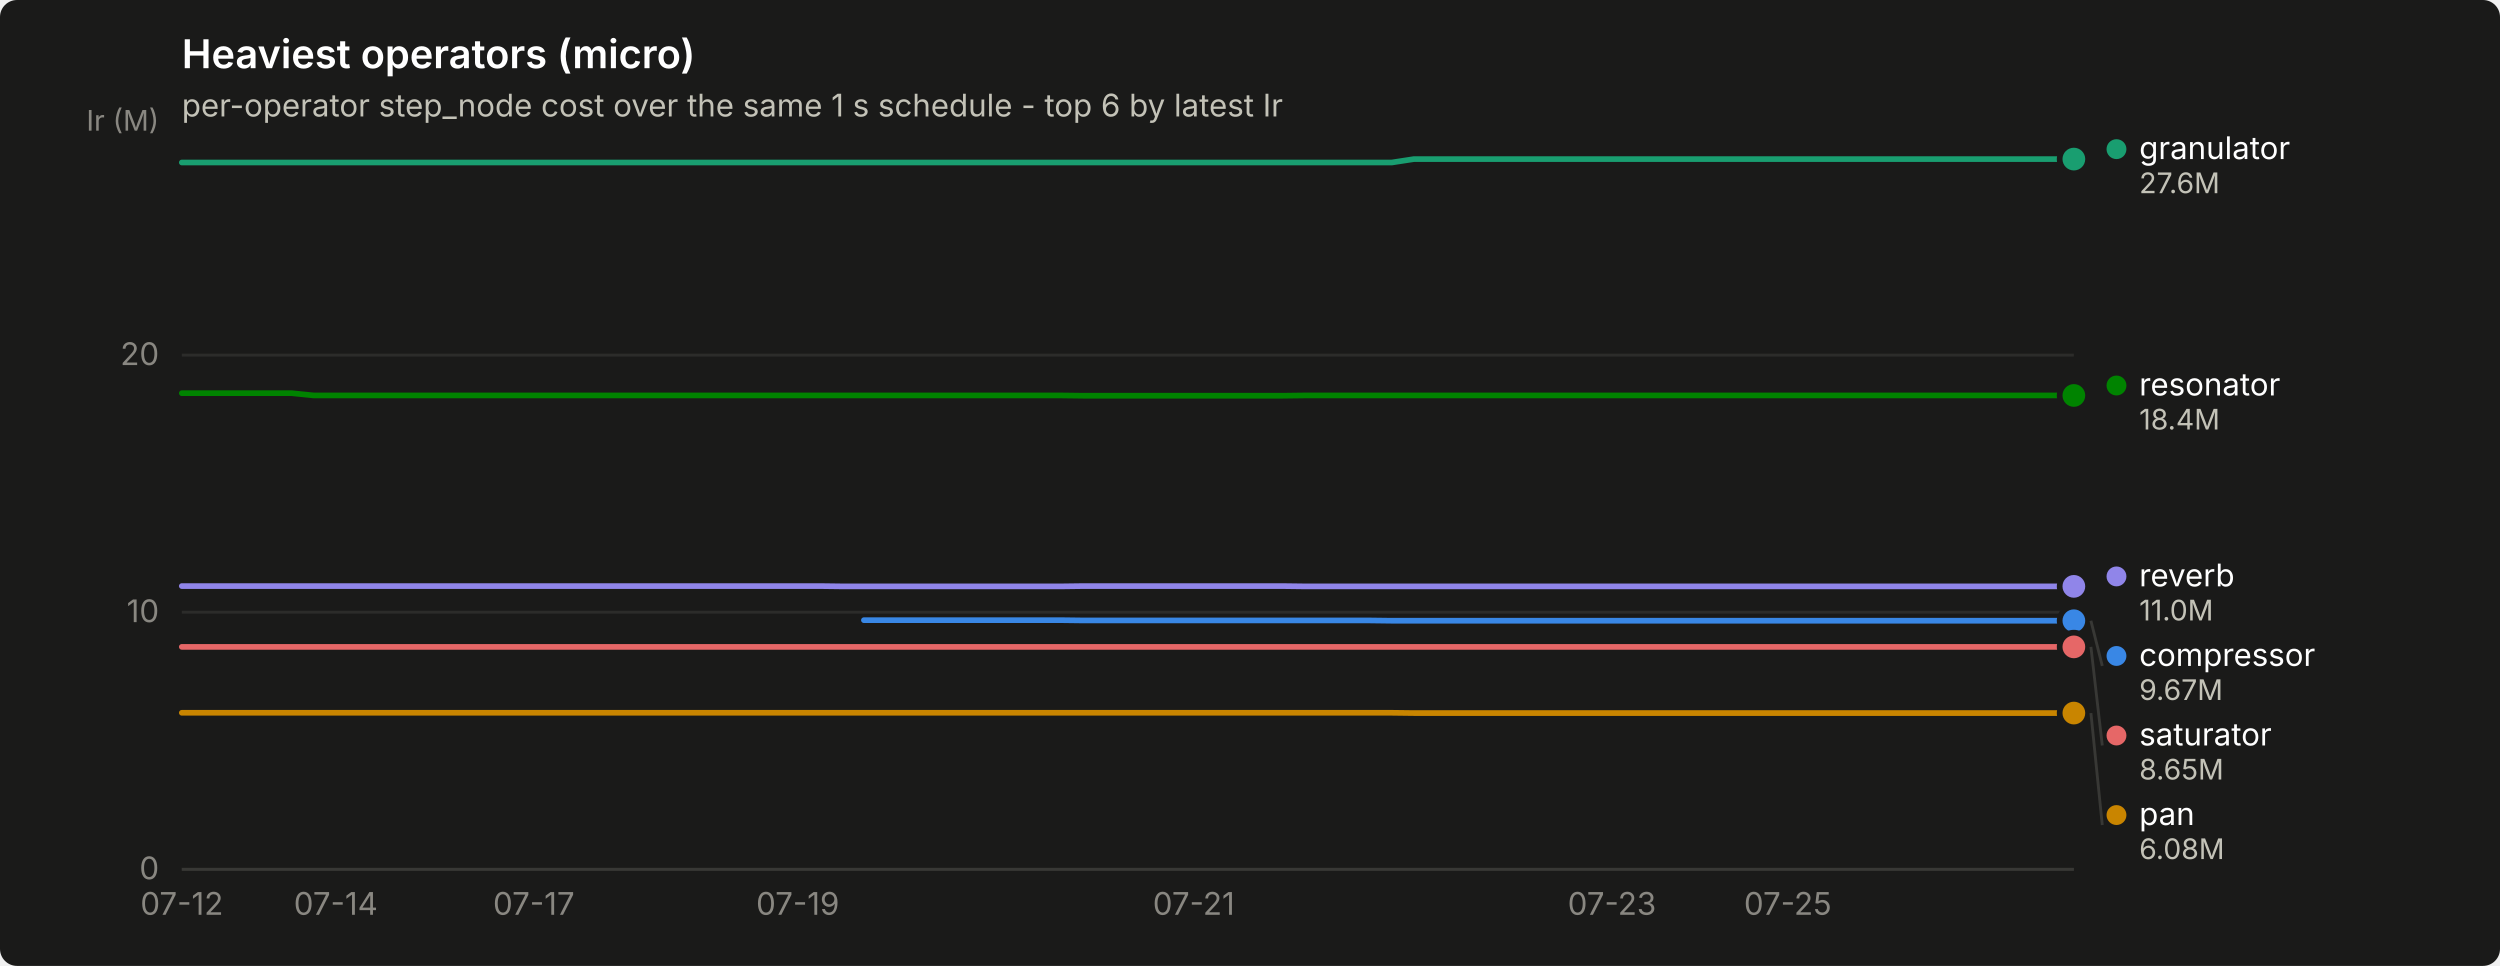
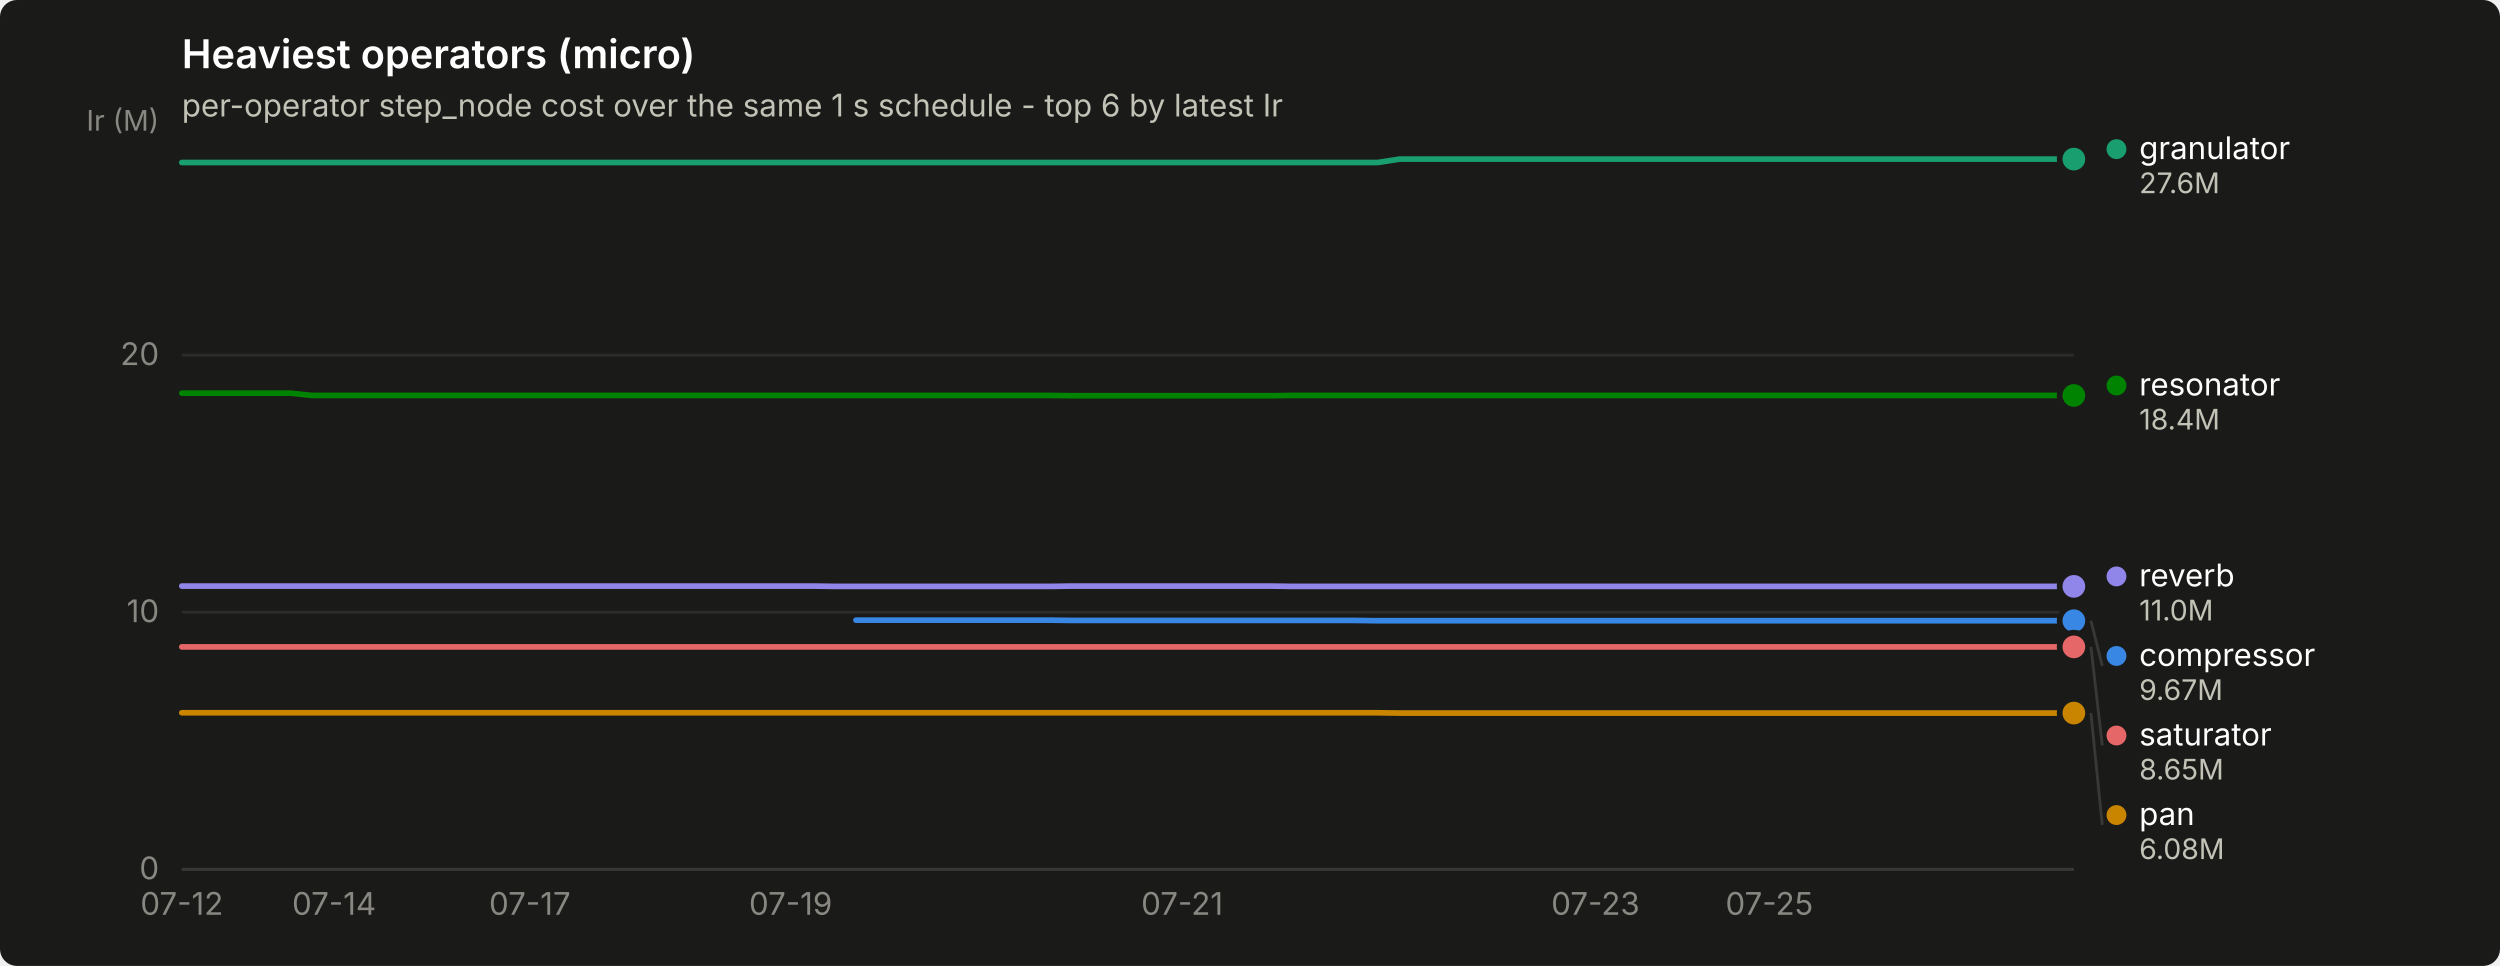
<svg xmlns="http://www.w3.org/2000/svg" width="880" height="340" viewBox="0 0 880 340" role="img" aria-label="Heaviest operators (micro)">
  <rect width="880" height="340" rx="6" fill="#1a1a19" />
  <text x="64" y="24" font-family="system-ui, -apple-system, &quot;Segoe UI&quot;, sans-serif" font-size="14" font-weight="600" fill="#ffffff">Heaviest operators (micro)</text>
  <text x="64" y="41" font-family="system-ui, -apple-system, &quot;Segoe UI&quot;, sans-serif" font-size="11" fill="#c3c2b7">per-operator step_node cost over the same 1 s schedule - top 6 by latest Ir</text>
  <line x1="64" y1="306.0" x2="730" y2="306.0" stroke="#2c2c2a" stroke-width="1" />
  <text x="56" y="309.5" text-anchor="end" font-family="system-ui, -apple-system, &quot;Segoe UI&quot;, sans-serif" font-size="11" style="font-variant-numeric: tabular-nums" fill="#898781">0</text>
  <line x1="64" y1="215.5" x2="730" y2="215.5" stroke="#2c2c2a" stroke-width="1" />
  <text x="56" y="219.0" text-anchor="end" font-family="system-ui, -apple-system, &quot;Segoe UI&quot;, sans-serif" font-size="11" style="font-variant-numeric: tabular-nums" fill="#898781">10</text>
  <line x1="64" y1="125.0" x2="730" y2="125.0" stroke="#2c2c2a" stroke-width="1" />
  <text x="56" y="128.5" text-anchor="end" font-family="system-ui, -apple-system, &quot;Segoe UI&quot;, sans-serif" font-size="11" style="font-variant-numeric: tabular-nums" fill="#898781">20</text>
  <text x="56" y="46" text-anchor="end" font-family="system-ui, -apple-system, &quot;Segoe UI&quot;, sans-serif" font-size="10" fill="#898781">Ir (M)</text>
  <line x1="64" y1="306" x2="730" y2="306" stroke="#383835" stroke-width="1" />
  <text x="64.0" y="322" text-anchor="middle" font-family="system-ui, -apple-system, &quot;Segoe UI&quot;, sans-serif" font-size="11" style="font-variant-numeric: tabular-nums" fill="#898781">07-12</text>
-   <text x="118.2" y="322" text-anchor="middle" font-family="system-ui, -apple-system, &quot;Segoe UI&quot;, sans-serif" font-size="11" style="font-variant-numeric: tabular-nums" fill="#898781">07-14</text>
-   <text x="187.9" y="322" text-anchor="middle" font-family="system-ui, -apple-system, &quot;Segoe UI&quot;, sans-serif" font-size="11" style="font-variant-numeric: tabular-nums" fill="#898781">07-17</text>
-   <text x="280.8" y="322" text-anchor="middle" font-family="system-ui, -apple-system, &quot;Segoe UI&quot;, sans-serif" font-size="11" style="font-variant-numeric: tabular-nums" fill="#898781">07-19</text>
-   <text x="420.2" y="322" text-anchor="middle" font-family="system-ui, -apple-system, &quot;Segoe UI&quot;, sans-serif" font-size="11" style="font-variant-numeric: tabular-nums" fill="#898781">07-21</text>
-   <text x="567.4" y="322" text-anchor="middle" font-family="system-ui, -apple-system, &quot;Segoe UI&quot;, sans-serif" font-size="11" style="font-variant-numeric: tabular-nums" fill="#898781">07-23</text>
-   <text x="629.3" y="322" text-anchor="middle" font-family="system-ui, -apple-system, &quot;Segoe UI&quot;, sans-serif" font-size="11" style="font-variant-numeric: tabular-nums" fill="#898781">07-25</text>
-   <path d="M304.1,218.3 L311.8,218.3 L319.6,218.3 L327.3,218.3 L335.0,218.3 L342.8,218.3 L350.5,218.3 L358.3,218.3 L366.0,218.3 L373.8,218.3 L381.5,218.4 L389.3,218.4 L397.0,218.4 L404.7,218.4 L412.5,218.4 L420.2,218.4 L428.0,218.4 L435.7,218.4 L443.5,218.4 L451.2,218.4 L459.0,218.4 L466.7,218.4 L474.4,218.4 L482.2,218.4 L489.9,218.5 L497.7,218.5 L505.4,218.5 L513.2,218.5 L520.9,218.5 L528.7,218.5 L536.4,218.5 L544.1,218.5 L551.9,218.5 L559.6,218.5 L567.4,218.5 L575.1,218.5 L582.9,218.5 L590.6,218.5 L598.3,218.5 L606.1,218.5 L613.8,218.5 L621.6,218.5 L629.3,218.5 L637.1,218.5 L644.8,218.5 L652.6,218.5 L660.3,218.5 L668.0,218.5 L675.8,218.5 L683.5,218.5 L691.3,218.5 L699.0,218.5 L706.8,218.5 L714.5,218.5 L722.3,218.5 L730.0,218.5" fill="none" stroke="#3987e5" stroke-width="2" stroke-linejoin="round" stroke-linecap="round" />
+   <text x="117.6" y="322" text-anchor="middle" font-family="system-ui, -apple-system, &quot;Segoe UI&quot;, sans-serif" font-size="11" style="font-variant-numeric: tabular-nums" fill="#898781">07-14</text>
+   <text x="186.5" y="322" text-anchor="middle" font-family="system-ui, -apple-system, &quot;Segoe UI&quot;, sans-serif" font-size="11" style="font-variant-numeric: tabular-nums" fill="#898781">07-17</text>
+   <text x="278.3" y="322" text-anchor="middle" font-family="system-ui, -apple-system, &quot;Segoe UI&quot;, sans-serif" font-size="11" style="font-variant-numeric: tabular-nums" fill="#898781">07-19</text>
+   <text x="416.1" y="322" text-anchor="middle" font-family="system-ui, -apple-system, &quot;Segoe UI&quot;, sans-serif" font-size="11" style="font-variant-numeric: tabular-nums" fill="#898781">07-21</text>
+   <text x="561.6" y="322" text-anchor="middle" font-family="system-ui, -apple-system, &quot;Segoe UI&quot;, sans-serif" font-size="11" style="font-variant-numeric: tabular-nums" fill="#898781">07-23</text>
+   <text x="622.8" y="322" text-anchor="middle" font-family="system-ui, -apple-system, &quot;Segoe UI&quot;, sans-serif" font-size="11" style="font-variant-numeric: tabular-nums" fill="#898781">07-25</text>
+   <path d="M301.3,218.3 L309.0,218.3 L316.6,218.3 L324.3,218.3 L331.9,218.3 L339.6,218.3 L347.2,218.3 L354.9,218.3 L362.6,218.3 L370.2,218.3 L377.9,218.4 L385.5,218.4 L393.2,218.4 L400.8,218.4 L408.5,218.4 L416.1,218.4 L423.8,218.4 L431.4,218.4 L439.1,218.4 L446.8,218.4 L454.4,218.4 L462.1,218.4 L469.7,218.4 L477.4,218.4 L485.0,218.5 L492.7,218.5 L500.3,218.5 L508.0,218.5 L515.7,218.5 L523.3,218.5 L531.0,218.5 L538.6,218.5 L546.3,218.5 L553.9,218.5 L561.6,218.5 L569.2,218.5 L576.9,218.5 L584.6,218.5 L592.2,218.5 L599.9,218.5 L607.5,218.5 L615.2,218.5 L622.8,218.5 L630.5,218.5 L638.1,218.5 L645.8,218.5 L653.4,218.5 L661.1,218.5 L668.8,218.5 L676.4,218.5 L684.1,218.5 L691.7,218.5 L699.4,218.5 L707.0,218.5 L714.7,218.5 L722.3,218.5 L730.0,218.5" fill="none" stroke="#3987e5" stroke-width="2" stroke-linejoin="round" stroke-linecap="round" />
  <circle cx="730.0" cy="218.5" r="6" fill="#1a1a19" />
  <circle cx="730.0" cy="218.5" r="4" fill="#3987e5" />
-   <path d="M64.0,57.2 L71.7,57.2 L79.5,57.2 L87.2,57.2 L95.0,57.2 L102.7,57.2 L110.5,57.2 L118.2,57.2 L126.0,57.2 L133.7,57.2 L141.4,57.2 L149.2,57.2 L156.9,57.2 L164.7,57.2 L172.4,57.2 L180.2,57.2 L187.9,57.2 L195.7,57.2 L203.4,57.2 L211.1,57.2 L218.9,57.2 L226.6,57.2 L234.4,57.2 L242.1,57.2 L249.9,57.2 L257.6,57.2 L265.3,57.2 L273.1,57.2 L280.8,57.2 L288.6,57.2 L296.3,57.2 L304.1,57.2 L311.8,57.2 L319.6,57.2 L327.3,57.2 L335.0,57.2 L342.8,57.2 L350.5,57.2 L358.3,57.2 L366.0,57.2 L373.8,57.2 L381.5,57.2 L389.3,57.2 L397.0,57.2 L404.7,57.2 L412.5,57.2 L420.2,57.2 L428.0,57.2 L435.7,57.2 L443.5,57.2 L451.2,57.2 L459.0,57.2 L466.7,57.2 L474.4,57.2 L482.2,57.2 L489.9,57.2 L497.7,56.0 L505.4,56.0 L513.2,56.0 L520.9,56.0 L528.7,56.0 L536.4,56.0 L544.1,56.0 L551.9,56.0 L559.6,56.0 L567.4,56.0 L575.1,56.0 L582.9,56.0 L590.6,56.0 L598.3,56.0 L606.1,56.0 L613.8,56.0 L621.6,56.0 L629.3,56.0 L637.1,56.0 L644.8,56.0 L652.6,56.0 L660.3,56.0 L668.0,56.0 L675.8,56.0 L683.5,56.0 L691.3,56.0 L699.0,56.0 L706.8,56.0 L714.5,56.0 L722.3,56.0 L730.0,56.0" fill="none" stroke="#199e70" stroke-width="2" stroke-linejoin="round" stroke-linecap="round" />
+   <path d="M64.0,57.2 L71.7,57.2 L79.3,57.2 L87.0,57.2 L94.6,57.2 L102.3,57.2 L109.9,57.2 L117.6,57.2 L125.2,57.2 L132.9,57.2 L140.6,57.2 L148.2,57.2 L155.9,57.2 L163.5,57.2 L171.2,57.2 L178.8,57.2 L186.5,57.2 L194.1,57.2 L201.8,57.2 L209.4,57.2 L217.1,57.2 L224.8,57.2 L232.4,57.2 L240.1,57.2 L247.7,57.2 L255.4,57.2 L263.0,57.2 L270.7,57.2 L278.3,57.2 L286.0,57.2 L293.7,57.2 L301.3,57.2 L309.0,57.2 L316.6,57.2 L324.3,57.2 L331.9,57.2 L339.6,57.2 L347.2,57.2 L354.9,57.2 L362.6,57.2 L370.2,57.2 L377.9,57.2 L385.5,57.2 L393.2,57.2 L400.8,57.2 L408.5,57.2 L416.1,57.2 L423.8,57.2 L431.4,57.2 L439.1,57.2 L446.8,57.2 L454.4,57.2 L462.1,57.2 L469.7,57.2 L477.4,57.2 L485.0,57.2 L492.7,56.0 L500.3,56.0 L508.0,56.0 L515.7,56.0 L523.3,56.0 L531.0,56.0 L538.6,56.0 L546.3,56.0 L553.9,56.0 L561.6,56.0 L569.2,56.0 L576.9,56.0 L584.6,56.0 L592.2,56.0 L599.9,56.0 L607.5,56.0 L615.2,56.0 L622.8,56.0 L630.5,56.0 L638.1,56.0 L645.8,56.0 L653.4,56.0 L661.1,56.0 L668.8,56.0 L676.4,56.0 L684.1,56.0 L691.7,56.0 L699.4,56.0 L707.0,56.0 L714.7,56.0 L722.3,56.0 L730.0,56.0" fill="none" stroke="#199e70" stroke-width="2" stroke-linejoin="round" stroke-linecap="round" />
  <circle cx="730.0" cy="56.0" r="6" fill="#1a1a19" />
  <circle cx="730.0" cy="56.0" r="4" fill="#199e70" />
-   <path d="M64.0,250.9 L71.7,250.9 L79.5,250.9 L87.2,250.9 L95.0,250.9 L102.7,250.9 L110.5,250.9 L118.2,250.9 L126.0,250.9 L133.7,250.9 L141.4,250.9 L149.2,250.9 L156.9,250.9 L164.7,250.9 L172.4,250.9 L180.2,250.9 L187.9,250.9 L195.7,250.9 L203.4,250.9 L211.1,250.9 L218.9,250.9 L226.6,250.9 L234.4,250.9 L242.1,250.9 L249.9,250.9 L257.6,250.9 L265.3,250.9 L273.1,250.9 L280.8,250.9 L288.6,250.9 L296.3,250.9 L304.1,250.9 L311.8,250.9 L319.6,250.9 L327.3,250.9 L335.0,250.9 L342.8,250.9 L350.5,250.9 L358.3,250.9 L366.0,250.9 L373.8,250.9 L381.5,250.9 L389.3,250.9 L397.0,250.9 L404.7,250.9 L412.5,250.9 L420.2,250.9 L428.0,250.9 L435.7,250.9 L443.5,250.9 L451.2,250.9 L459.0,250.9 L466.7,250.9 L474.4,250.9 L482.2,250.9 L489.9,250.9 L497.7,251.0 L505.4,251.0 L513.2,251.0 L520.9,251.0 L528.7,251.0 L536.4,251.0 L544.1,251.0 L551.9,251.0 L559.6,251.0 L567.4,251.0 L575.1,251.0 L582.9,251.0 L590.6,251.0 L598.3,251.0 L606.1,251.0 L613.8,251.0 L621.6,251.0 L629.3,251.0 L637.1,251.0 L644.8,251.0 L652.6,251.0 L660.3,251.0 L668.0,251.0 L675.8,251.0 L683.5,251.0 L691.3,251.0 L699.0,251.0 L706.8,251.0 L714.5,251.0 L722.3,251.0 L730.0,251.0" fill="none" stroke="#c98500" stroke-width="2" stroke-linejoin="round" stroke-linecap="round" />
+   <path d="M64.0,250.9 L71.7,250.9 L79.3,250.9 L87.0,250.9 L94.6,250.9 L102.3,250.9 L109.9,250.9 L117.6,250.9 L125.2,250.9 L132.9,250.9 L140.6,250.9 L148.2,250.9 L155.9,250.9 L163.5,250.9 L171.2,250.9 L178.8,250.9 L186.5,250.9 L194.1,250.9 L201.8,250.9 L209.4,250.9 L217.1,250.9 L224.8,250.9 L232.4,250.9 L240.1,250.9 L247.7,250.9 L255.4,250.9 L263.0,250.9 L270.7,250.9 L278.3,250.9 L286.0,250.9 L293.7,250.9 L301.3,250.9 L309.0,250.9 L316.6,250.9 L324.3,250.9 L331.9,250.9 L339.6,250.9 L347.2,250.9 L354.9,250.9 L362.6,250.9 L370.2,250.9 L377.9,250.9 L385.5,250.9 L393.2,250.9 L400.8,250.9 L408.5,250.9 L416.1,250.9 L423.8,250.9 L431.4,250.9 L439.1,250.9 L446.8,250.9 L454.4,250.9 L462.1,250.9 L469.7,250.9 L477.4,250.9 L485.0,250.9 L492.7,251.0 L500.3,251.0 L508.0,251.0 L515.7,251.0 L523.3,251.0 L531.0,251.0 L538.6,251.0 L546.3,251.0 L553.9,251.0 L561.6,251.0 L569.2,251.0 L576.9,251.0 L584.6,251.0 L592.2,251.0 L599.9,251.0 L607.5,251.0 L615.2,251.0 L622.8,251.0 L630.5,251.0 L638.1,251.0 L645.8,251.0 L653.4,251.0 L661.1,251.0 L668.8,251.0 L676.4,251.0 L684.1,251.0 L691.7,251.0 L699.4,251.0 L707.0,251.0 L714.7,251.0 L722.3,251.0 L730.0,251.0" fill="none" stroke="#c98500" stroke-width="2" stroke-linejoin="round" stroke-linecap="round" />
  <circle cx="730.0" cy="251.0" r="6" fill="#1a1a19" />
  <circle cx="730.0" cy="251.0" r="4" fill="#c98500" />
-   <path d="M64.0,138.4 L71.7,138.4 L79.5,138.4 L87.2,138.4 L95.0,138.4 L102.7,138.4 L110.5,139.2 L118.2,139.2 L126.0,139.2 L133.7,139.2 L141.4,139.2 L149.2,139.2 L156.9,139.2 L164.7,139.2 L172.4,139.2 L180.2,139.2 L187.9,139.2 L195.7,139.2 L203.4,139.2 L211.1,139.2 L218.9,139.2 L226.6,139.2 L234.4,139.2 L242.1,139.2 L249.9,139.2 L257.6,139.2 L265.3,139.2 L273.1,139.2 L280.8,139.2 L288.6,139.2 L296.3,139.2 L304.1,139.2 L311.8,139.2 L319.6,139.2 L327.3,139.2 L335.0,139.2 L342.8,139.2 L350.5,139.2 L358.3,139.2 L366.0,139.2 L373.8,139.2 L381.5,139.3 L389.3,139.3 L397.0,139.3 L404.7,139.3 L412.5,139.3 L420.2,139.3 L428.0,139.3 L435.7,139.3 L443.5,139.3 L451.2,139.3 L459.0,139.2 L466.7,139.2 L474.4,139.2 L482.2,139.2 L489.9,139.2 L497.7,139.2 L505.4,139.2 L513.2,139.2 L520.9,139.2 L528.7,139.2 L536.4,139.2 L544.1,139.2 L551.9,139.2 L559.6,139.2 L567.4,139.2 L575.1,139.2 L582.9,139.2 L590.6,139.2 L598.3,139.2 L606.1,139.2 L613.8,139.2 L621.6,139.2 L629.3,139.2 L637.1,139.2 L644.8,139.2 L652.6,139.2 L660.3,139.2 L668.0,139.2 L675.8,139.2 L683.5,139.2 L691.3,139.2 L699.0,139.2 L706.8,139.2 L714.5,139.2 L722.3,139.2 L730.0,139.2" fill="none" stroke="#008300" stroke-width="2" stroke-linejoin="round" stroke-linecap="round" />
+   <path d="M64.0,138.4 L71.7,138.4 L79.3,138.4 L87.0,138.4 L94.6,138.4 L102.3,138.4 L109.9,139.2 L117.6,139.2 L125.2,139.2 L132.9,139.2 L140.6,139.2 L148.2,139.2 L155.9,139.2 L163.5,139.2 L171.2,139.2 L178.8,139.2 L186.5,139.2 L194.1,139.2 L201.8,139.2 L209.4,139.2 L217.1,139.2 L224.8,139.2 L232.4,139.2 L240.1,139.2 L247.7,139.2 L255.4,139.2 L263.0,139.2 L270.7,139.2 L278.3,139.2 L286.0,139.2 L293.7,139.2 L301.3,139.2 L309.0,139.2 L316.6,139.2 L324.3,139.2 L331.9,139.2 L339.6,139.2 L347.2,139.2 L354.9,139.2 L362.6,139.2 L370.2,139.2 L377.9,139.3 L385.5,139.3 L393.2,139.3 L400.8,139.3 L408.5,139.3 L416.1,139.3 L423.8,139.3 L431.4,139.3 L439.1,139.3 L446.8,139.3 L454.4,139.2 L462.1,139.2 L469.7,139.2 L477.4,139.2 L485.0,139.2 L492.7,139.2 L500.3,139.2 L508.0,139.2 L515.7,139.2 L523.3,139.2 L531.0,139.2 L538.6,139.2 L546.3,139.2 L553.9,139.2 L561.6,139.2 L569.2,139.2 L576.9,139.2 L584.6,139.2 L592.2,139.2 L599.9,139.2 L607.5,139.2 L615.2,139.2 L622.8,139.2 L630.5,139.2 L638.1,139.2 L645.8,139.2 L653.4,139.2 L661.1,139.2 L668.8,139.2 L676.4,139.2 L684.1,139.2 L691.7,139.2 L699.4,139.2 L707.0,139.2 L714.7,139.2 L722.3,139.2 L730.0,139.2" fill="none" stroke="#008300" stroke-width="2" stroke-linejoin="round" stroke-linecap="round" />
  <circle cx="730.0" cy="139.2" r="6" fill="#1a1a19" />
  <circle cx="730.0" cy="139.2" r="4" fill="#008300" />
-   <path d="M64.0,206.3 L71.7,206.3 L79.5,206.3 L87.2,206.3 L95.0,206.3 L102.7,206.3 L110.5,206.3 L118.2,206.3 L126.0,206.3 L133.7,206.3 L141.4,206.3 L149.2,206.3 L156.9,206.3 L164.7,206.3 L172.4,206.3 L180.2,206.3 L187.9,206.3 L195.7,206.3 L203.4,206.3 L211.1,206.3 L218.9,206.3 L226.6,206.3 L234.4,206.3 L242.1,206.3 L249.9,206.3 L257.6,206.3 L265.3,206.3 L273.1,206.3 L280.8,206.3 L288.6,206.3 L296.3,206.4 L304.1,206.4 L311.8,206.4 L319.6,206.4 L327.3,206.4 L335.0,206.4 L342.8,206.4 L350.5,206.4 L358.3,206.4 L366.0,206.4 L373.8,206.4 L381.5,206.3 L389.3,206.3 L397.0,206.3 L404.7,206.3 L412.5,206.3 L420.2,206.3 L428.0,206.3 L435.7,206.3 L443.5,206.3 L451.2,206.3 L459.0,206.4 L466.7,206.4 L474.4,206.4 L482.2,206.4 L489.9,206.4 L497.7,206.4 L505.4,206.4 L513.2,206.4 L520.9,206.4 L528.7,206.4 L536.4,206.4 L544.1,206.4 L551.9,206.4 L559.6,206.4 L567.4,206.4 L575.1,206.4 L582.9,206.4 L590.6,206.4 L598.3,206.4 L606.1,206.4 L613.8,206.4 L621.6,206.4 L629.3,206.4 L637.1,206.4 L644.8,206.4 L652.6,206.4 L660.3,206.4 L668.0,206.4 L675.8,206.4 L683.5,206.4 L691.3,206.4 L699.0,206.4 L706.8,206.4 L714.5,206.4 L722.3,206.4 L730.0,206.4" fill="none" stroke="#9085e9" stroke-width="2" stroke-linejoin="round" stroke-linecap="round" />
+   <path d="M64.0,206.3 L71.7,206.3 L79.3,206.3 L87.0,206.3 L94.6,206.3 L102.3,206.3 L109.9,206.3 L117.6,206.3 L125.2,206.3 L132.9,206.3 L140.6,206.3 L148.2,206.3 L155.9,206.3 L163.5,206.3 L171.2,206.3 L178.8,206.3 L186.5,206.3 L194.1,206.3 L201.8,206.3 L209.4,206.3 L217.1,206.3 L224.8,206.3 L232.4,206.3 L240.1,206.3 L247.7,206.3 L255.4,206.3 L263.0,206.3 L270.7,206.3 L278.3,206.3 L286.0,206.3 L293.7,206.4 L301.3,206.4 L309.0,206.4 L316.6,206.4 L324.3,206.4 L331.9,206.4 L339.6,206.4 L347.2,206.4 L354.9,206.4 L362.6,206.4 L370.2,206.4 L377.9,206.3 L385.5,206.3 L393.2,206.3 L400.8,206.3 L408.5,206.3 L416.1,206.3 L423.8,206.3 L431.4,206.3 L439.1,206.3 L446.8,206.3 L454.4,206.4 L462.1,206.4 L469.7,206.4 L477.4,206.4 L485.0,206.4 L492.7,206.4 L500.3,206.4 L508.0,206.4 L515.7,206.4 L523.3,206.4 L531.0,206.4 L538.6,206.4 L546.3,206.4 L553.9,206.4 L561.6,206.4 L569.2,206.4 L576.9,206.4 L584.6,206.4 L592.2,206.4 L599.9,206.4 L607.5,206.4 L615.2,206.4 L622.8,206.4 L630.5,206.4 L638.1,206.4 L645.8,206.4 L653.4,206.4 L661.1,206.4 L668.8,206.4 L676.4,206.4 L684.1,206.4 L691.7,206.4 L699.4,206.4 L707.0,206.4 L714.7,206.4 L722.3,206.4 L730.0,206.4" fill="none" stroke="#9085e9" stroke-width="2" stroke-linejoin="round" stroke-linecap="round" />
  <circle cx="730.0" cy="206.4" r="6" fill="#1a1a19" />
  <circle cx="730.0" cy="206.4" r="4" fill="#9085e9" />
-   <path d="M64.0,227.7 L71.7,227.7 L79.5,227.7 L87.2,227.7 L95.0,227.7 L102.7,227.7 L110.5,227.7 L118.2,227.7 L126.0,227.7 L133.7,227.7 L141.4,227.7 L149.2,227.7 L156.9,227.7 L164.7,227.7 L172.4,227.7 L180.2,227.7 L187.9,227.7 L195.7,227.7 L203.4,227.7 L211.1,227.7 L218.9,227.7 L226.6,227.7 L234.4,227.7 L242.1,227.7 L249.9,227.7 L257.6,227.7 L265.3,227.7 L273.1,227.7 L280.8,227.7 L288.6,227.7 L296.3,227.7 L304.1,227.7 L311.8,227.7 L319.6,227.7 L327.3,227.7 L335.0,227.7 L342.8,227.7 L350.5,227.7 L358.3,227.7 L366.0,227.7 L373.8,227.7 L381.5,227.7 L389.3,227.7 L397.0,227.7 L404.7,227.7 L412.5,227.7 L420.2,227.7 L428.0,227.7 L435.7,227.7 L443.5,227.7 L451.2,227.7 L459.0,227.7 L466.7,227.7 L474.4,227.7 L482.2,227.7 L489.9,227.7 L497.7,227.7 L505.4,227.7 L513.2,227.7 L520.9,227.7 L528.7,227.7 L536.4,227.7 L544.1,227.7 L551.9,227.7 L559.6,227.7 L567.4,227.7 L575.1,227.7 L582.9,227.7 L590.6,227.7 L598.3,227.7 L606.1,227.7 L613.8,227.7 L621.6,227.7 L629.3,227.7 L637.1,227.7 L644.8,227.7 L652.6,227.7 L660.3,227.7 L668.0,227.7 L675.8,227.7 L683.5,227.7 L691.3,227.7 L699.0,227.7 L706.8,227.7 L714.5,227.7 L722.3,227.7 L730.0,227.7" fill="none" stroke="#e66767" stroke-width="2" stroke-linejoin="round" stroke-linecap="round" />
+   <path d="M64.0,227.7 L71.7,227.7 L79.3,227.7 L87.0,227.7 L94.6,227.7 L102.3,227.7 L109.9,227.7 L117.6,227.7 L125.2,227.7 L132.9,227.7 L140.6,227.7 L148.2,227.7 L155.9,227.7 L163.5,227.7 L171.2,227.7 L178.8,227.7 L186.5,227.7 L194.1,227.7 L201.8,227.7 L209.4,227.7 L217.1,227.7 L224.8,227.7 L232.4,227.7 L240.1,227.7 L247.7,227.7 L255.4,227.7 L263.0,227.7 L270.7,227.7 L278.3,227.7 L286.0,227.7 L293.7,227.7 L301.3,227.7 L309.0,227.7 L316.6,227.7 L324.3,227.7 L331.9,227.7 L339.6,227.7 L347.2,227.7 L354.9,227.7 L362.6,227.7 L370.2,227.7 L377.9,227.7 L385.5,227.7 L393.2,227.7 L400.8,227.7 L408.5,227.7 L416.1,227.7 L423.8,227.7 L431.4,227.7 L439.1,227.7 L446.8,227.7 L454.4,227.7 L462.1,227.7 L469.7,227.7 L477.4,227.7 L485.0,227.7 L492.7,227.7 L500.3,227.7 L508.0,227.7 L515.7,227.7 L523.3,227.7 L531.0,227.7 L538.6,227.7 L546.3,227.7 L553.9,227.7 L561.6,227.7 L569.2,227.7 L576.9,227.7 L584.6,227.7 L592.2,227.7 L599.9,227.7 L607.5,227.7 L615.2,227.7 L622.8,227.7 L630.5,227.7 L638.1,227.7 L645.8,227.7 L653.4,227.7 L661.1,227.7 L668.8,227.7 L676.4,227.7 L684.1,227.7 L691.7,227.7 L699.4,227.7 L707.0,227.7 L714.7,227.7 L722.3,227.7 L730.0,227.7" fill="none" stroke="#e66767" stroke-width="2" stroke-linejoin="round" stroke-linecap="round" />
  <circle cx="730.0" cy="227.7" r="6" fill="#1a1a19" />
  <circle cx="730.0" cy="227.7" r="4" fill="#e66767" />
  <circle cx="745.0" cy="52.5" r="3.5" fill="#199e70" />
  <text x="753.0" y="56.0" font-family="system-ui, -apple-system, &quot;Segoe UI&quot;, sans-serif" font-size="11" fill="#ffffff">granulator</text>
  <text x="753.0" y="68.0" font-family="system-ui, -apple-system, &quot;Segoe UI&quot;, sans-serif" font-size="10" style="font-variant-numeric: tabular-nums" fill="#c3c2b7">27.6M</text>
  <circle cx="745.0" cy="135.7" r="3.5" fill="#008300" />
  <text x="753.0" y="139.2" font-family="system-ui, -apple-system, &quot;Segoe UI&quot;, sans-serif" font-size="11" fill="#ffffff">resonator</text>
  <text x="753.0" y="151.2" font-family="system-ui, -apple-system, &quot;Segoe UI&quot;, sans-serif" font-size="10" style="font-variant-numeric: tabular-nums" fill="#c3c2b7">18.4M</text>
  <circle cx="745.0" cy="202.9" r="3.5" fill="#9085e9" />
  <text x="753.0" y="206.4" font-family="system-ui, -apple-system, &quot;Segoe UI&quot;, sans-serif" font-size="11" fill="#ffffff">reverb</text>
  <text x="753.0" y="218.4" font-family="system-ui, -apple-system, &quot;Segoe UI&quot;, sans-serif" font-size="10" style="font-variant-numeric: tabular-nums" fill="#c3c2b7">11.0M</text>
  <line x1="736.0" y1="218.5" x2="740.0" y2="234.4" stroke="#383835" stroke-width="1" />
  <circle cx="745.0" cy="230.9" r="3.5" fill="#3987e5" />
  <text x="753.0" y="234.4" font-family="system-ui, -apple-system, &quot;Segoe UI&quot;, sans-serif" font-size="11" fill="#ffffff">compressor</text>
  <text x="753.0" y="246.4" font-family="system-ui, -apple-system, &quot;Segoe UI&quot;, sans-serif" font-size="10" style="font-variant-numeric: tabular-nums" fill="#c3c2b7">9.67M</text>
  <line x1="736.0" y1="227.7" x2="740.0" y2="262.4" stroke="#383835" stroke-width="1" />
  <circle cx="745.0" cy="258.9" r="3.5" fill="#e66767" />
  <text x="753.0" y="262.4" font-family="system-ui, -apple-system, &quot;Segoe UI&quot;, sans-serif" font-size="11" fill="#ffffff">saturator</text>
  <text x="753.0" y="274.4" font-family="system-ui, -apple-system, &quot;Segoe UI&quot;, sans-serif" font-size="10" style="font-variant-numeric: tabular-nums" fill="#c3c2b7">8.65M</text>
  <line x1="736.0" y1="251.0" x2="740.0" y2="290.4" stroke="#383835" stroke-width="1" />
  <circle cx="745.0" cy="286.9" r="3.5" fill="#c98500" />
  <text x="753.0" y="290.4" font-family="system-ui, -apple-system, &quot;Segoe UI&quot;, sans-serif" font-size="11" fill="#ffffff">pan</text>
  <text x="753.0" y="302.4" font-family="system-ui, -apple-system, &quot;Segoe UI&quot;, sans-serif" font-size="10" style="font-variant-numeric: tabular-nums" fill="#c3c2b7">6.08M</text>
</svg>
